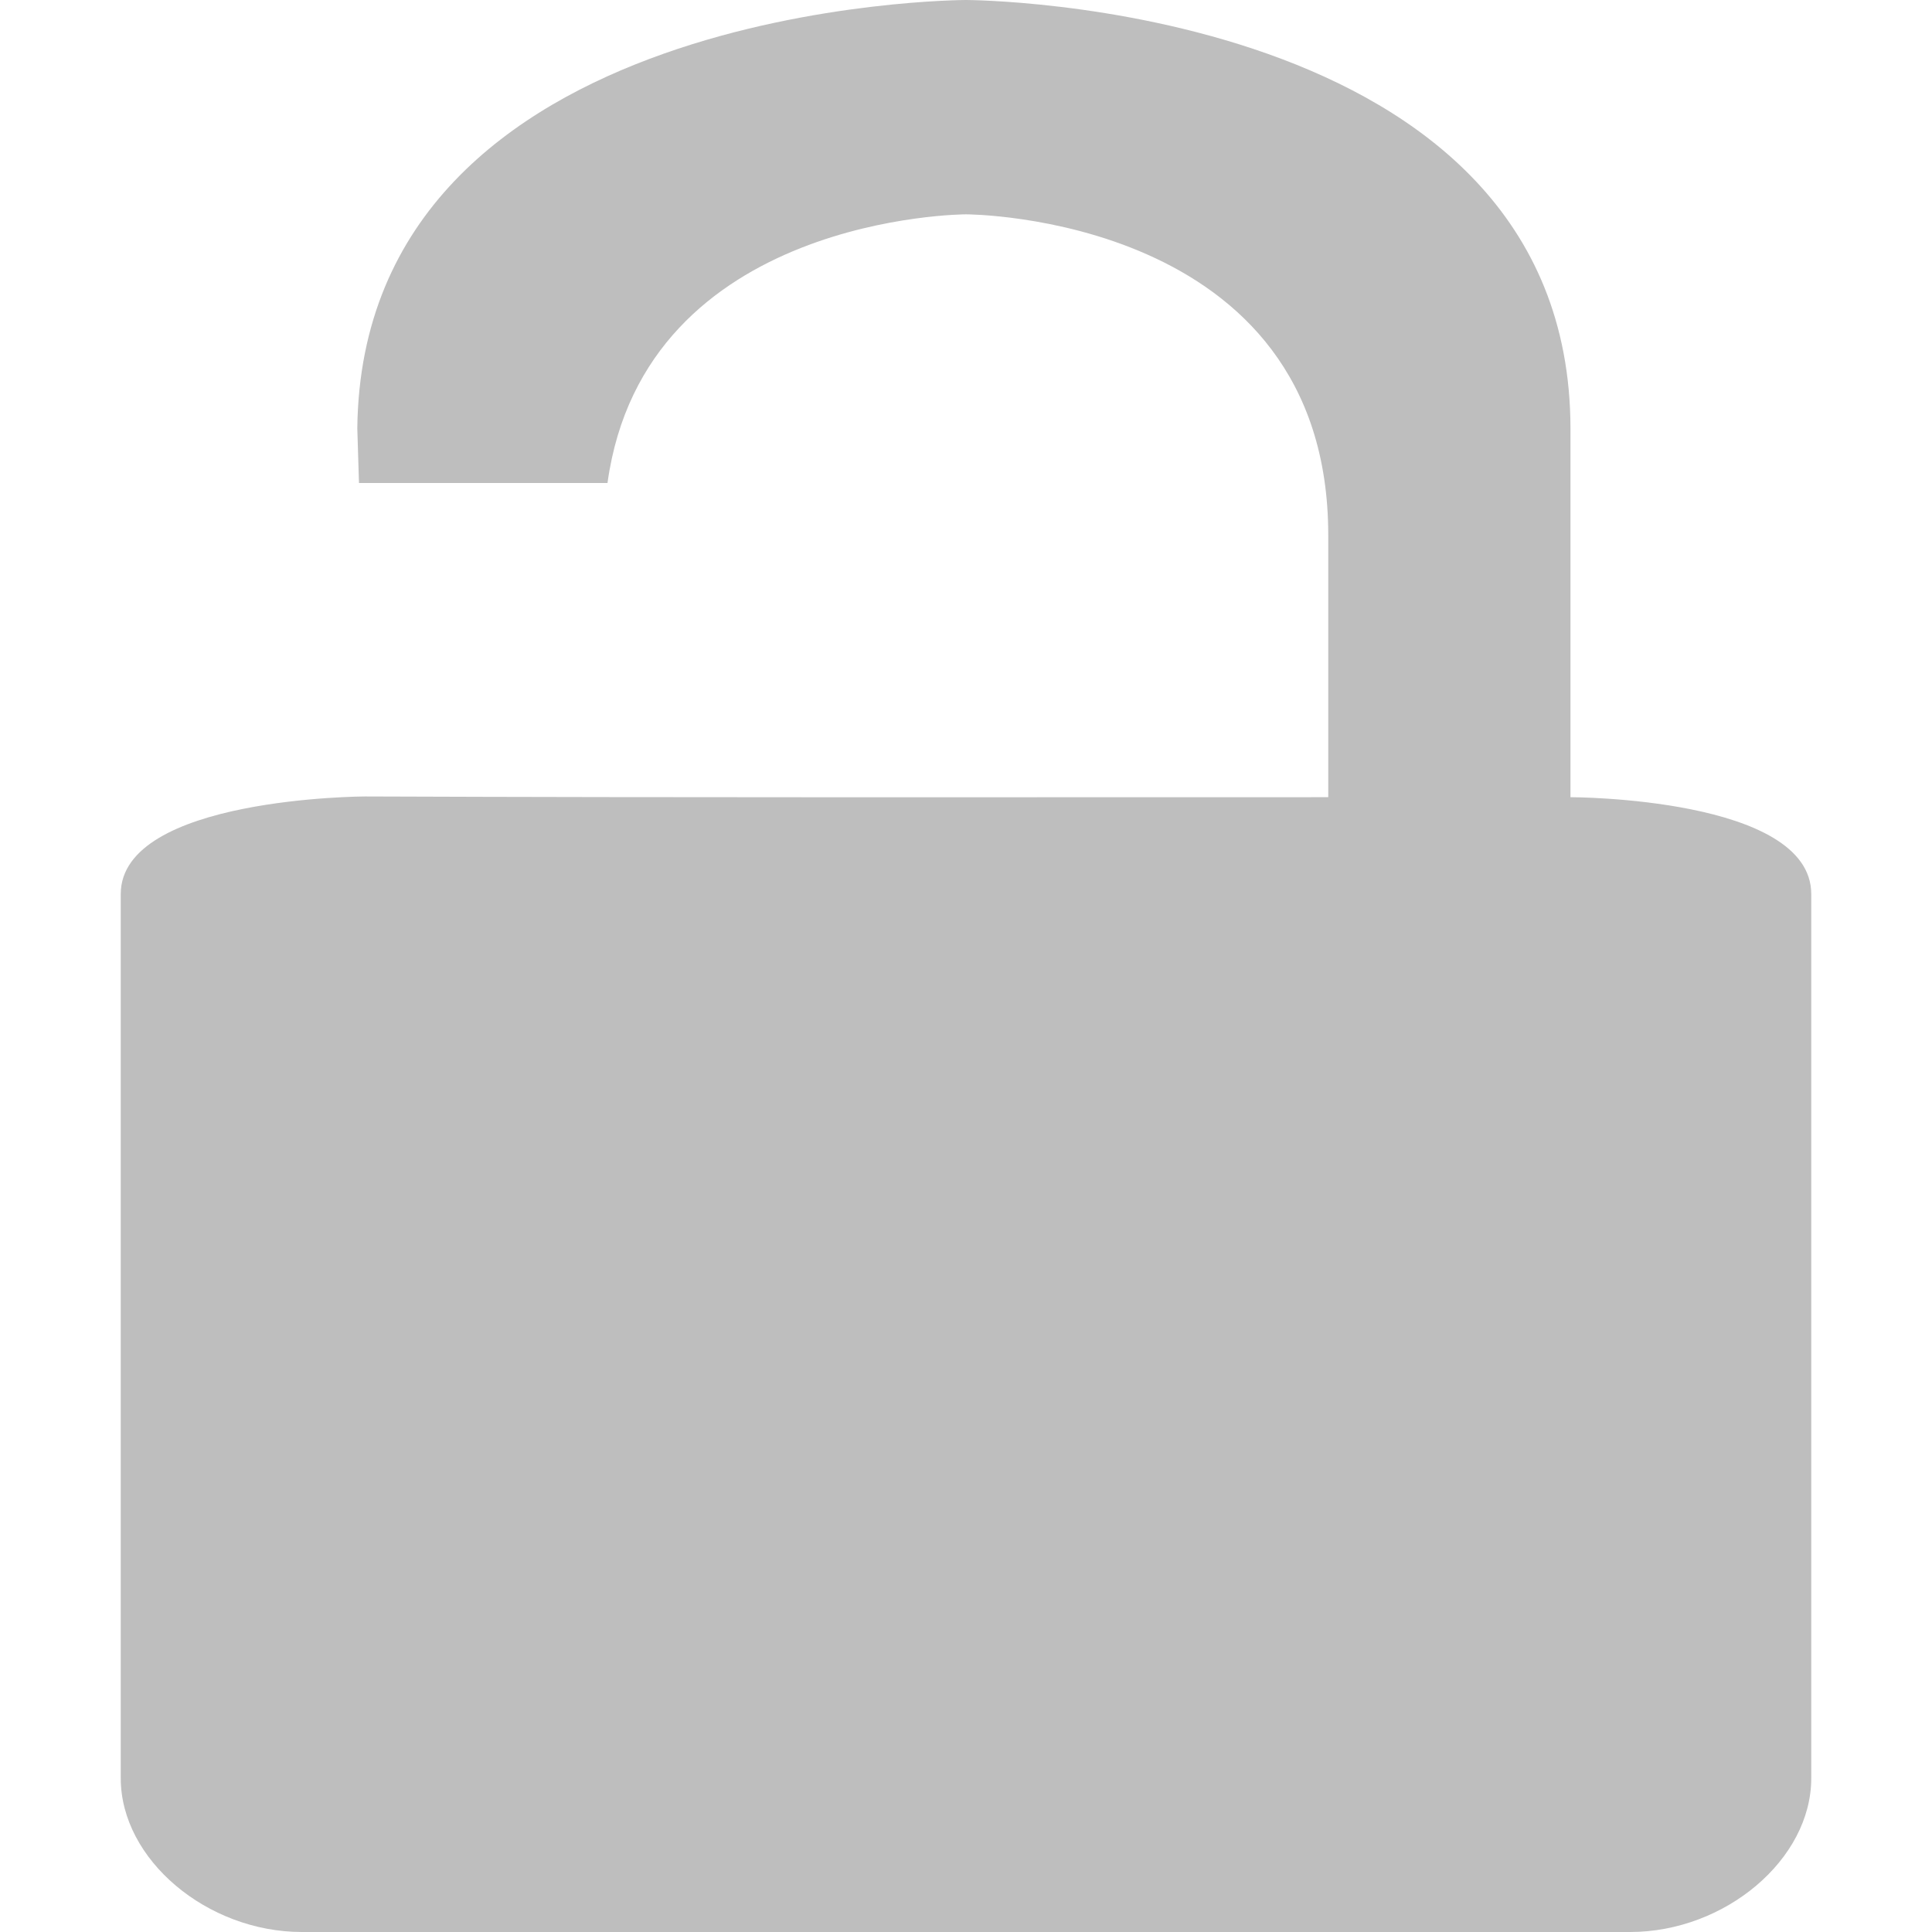
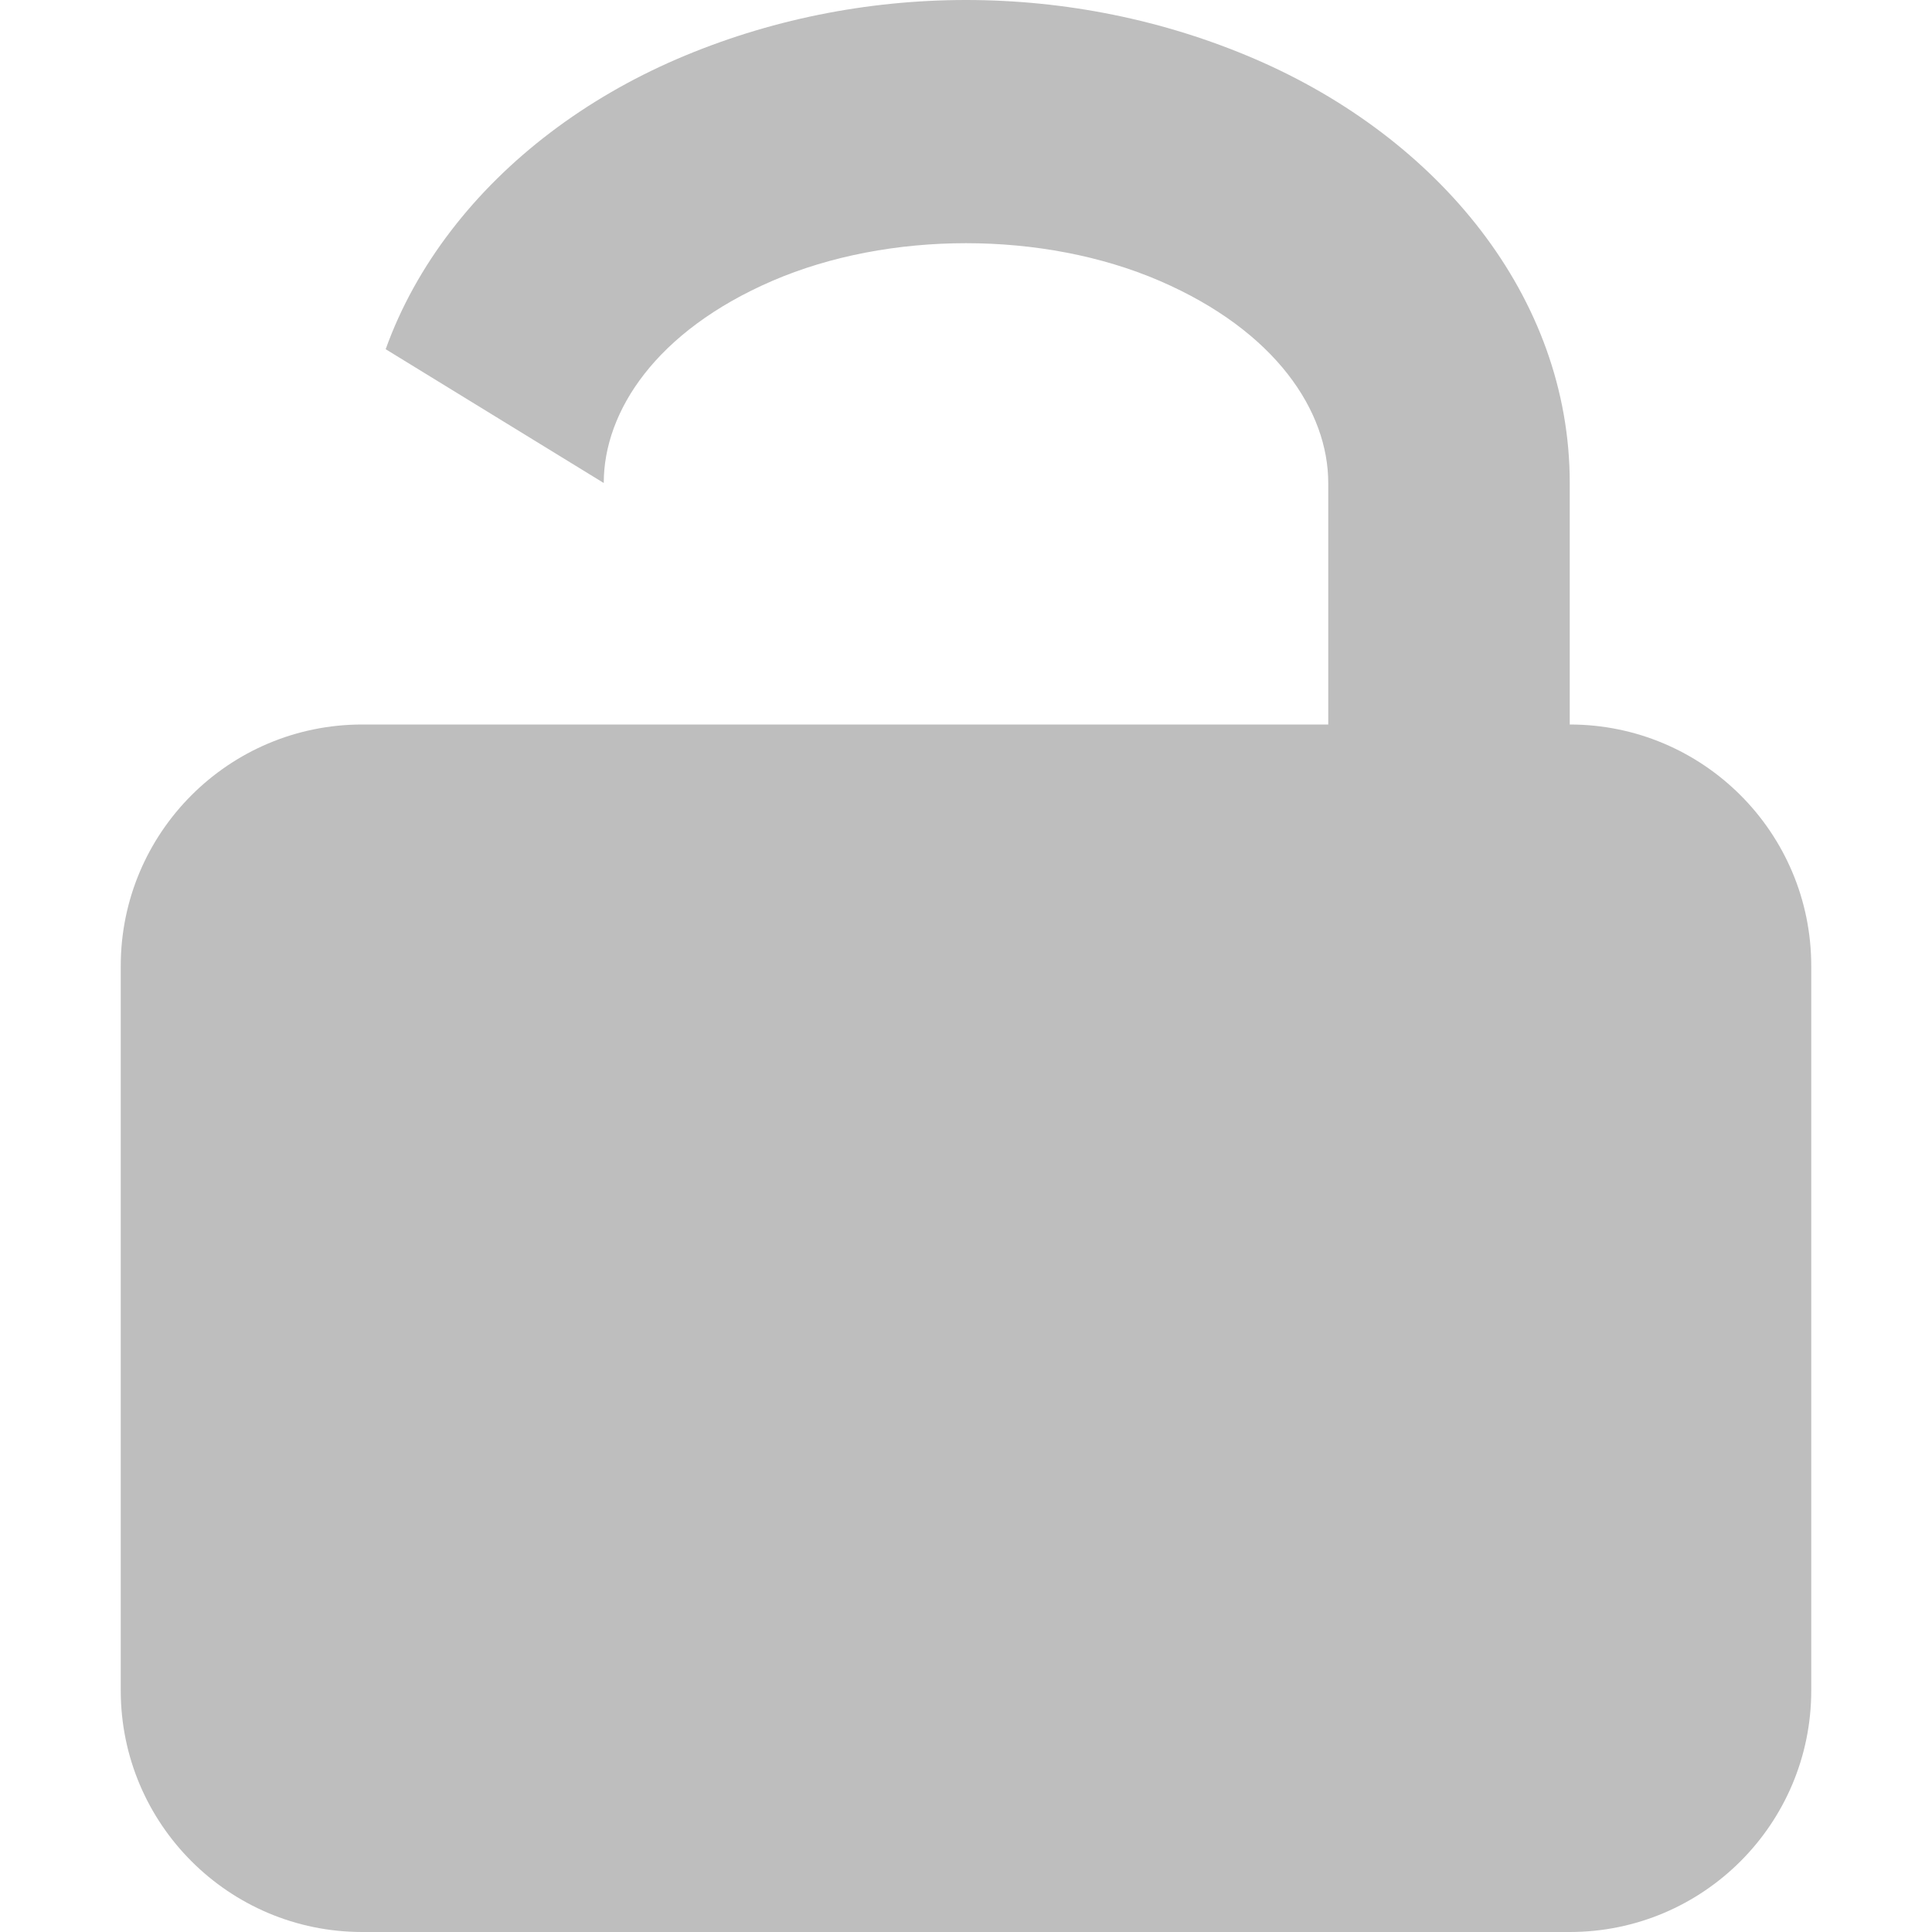
<svg xmlns="http://www.w3.org/2000/svg" width="16" viewBox="0 0 16 16" height="16" id="svg2" version="1.1">
  <defs id="defs4" />
-   <path style="color:#000000;line-height:normal;fill:#bebebe" d="M 8 0 C 8 5.9211895e-16 3 0.005 2.959 3.547 L 2.973 4 L 5.031 4 C 5.339 1.778 8 1.775 8 1.775 C 8 1.775 11 1.775 11 4.432 L 11 6.602 C 8.341 6.602 5.681 6.606 3.021 6.596 C 3.021 6.596 1 6.602 1 7.404 L 1 14.727 C 1 15.4 1.715 16 2.5 16 L 13.5 16 C 14.285 16 15 15.4 15 14.727 L 15 7.404 C 15 6.602 13.006 6.602 13.006 6.602 L 13.006 3.547 C 13.001 0.009 8 0 8 0 z " id="path6" />
+   <rect style="opacity:1;fill:#bebebe;fill-opacity:1;fill-rule:nonzero;stroke:none;stroke-width:3;stroke-linecap:butt;stroke-linejoin:miter;stroke-miterlimit:4;stroke-dasharray:none;stroke-dashoffset:0;stroke-opacity:1" id="rect4146" width="14" height="10" x="1" y="6" ry="2" rx="2" />
+   <path style="color:#000000;font-style:normal;font-variant:normal;font-weight:normal;font-stretch:normal;font-size:medium;line-height:normal;font-family:sans-serif;text-indent:0;text-align:start;text-decoration:none;text-decoration-line:none;text-decoration-style:solid;text-decoration-color:#000000;letter-spacing:normal;word-spacing:normal;text-transform:none;direction:ltr;block-progression:tb;writing-mode:lr-tb;baseline-shift:baseline;text-anchor:start;white-space:normal;clip-rule:nonzero;display:inline;overflow:visible;visibility:visible;opacity:1;isolation:auto;mix-blend-mode:normal;color-interpolation:sRGB;color-interpolation-filters:linearRGB;solid-color:#000000;solid-opacity:1;fill:#bebebe;fill-opacity:1;fill-rule:nonzero;stroke:none;stroke-width:2;stroke-linecap:butt;stroke-linejoin:miter;stroke-miterlimit:4;stroke-dasharray:none;stroke-dashoffset:0;stroke-opacity:1;color-rendering:auto;image-rendering:auto;shape-rendering:auto;text-rendering:auto;enable-background:accumulate" d="M 8,0 C 7.18,0 6.36,0.164 5.604,0.49 4.847,0.817 4.197,1.308 3.735,1.911 3.504,2.212 3.32,2.541 3.194,2.892 L 5,4 C 5,3.406 5.433,2.742 6.396,2.326 7.36,1.91 8.64,1.91 9.604,2.326 10.567,2.742 11,3.406 11,4 l 0,3 2,0 0,-3 C 13,2.455 11.909,1.143 10.396,0.49 9.64,0.164 8.82,0 8,0 Z" id="path4148" />
</svg>
